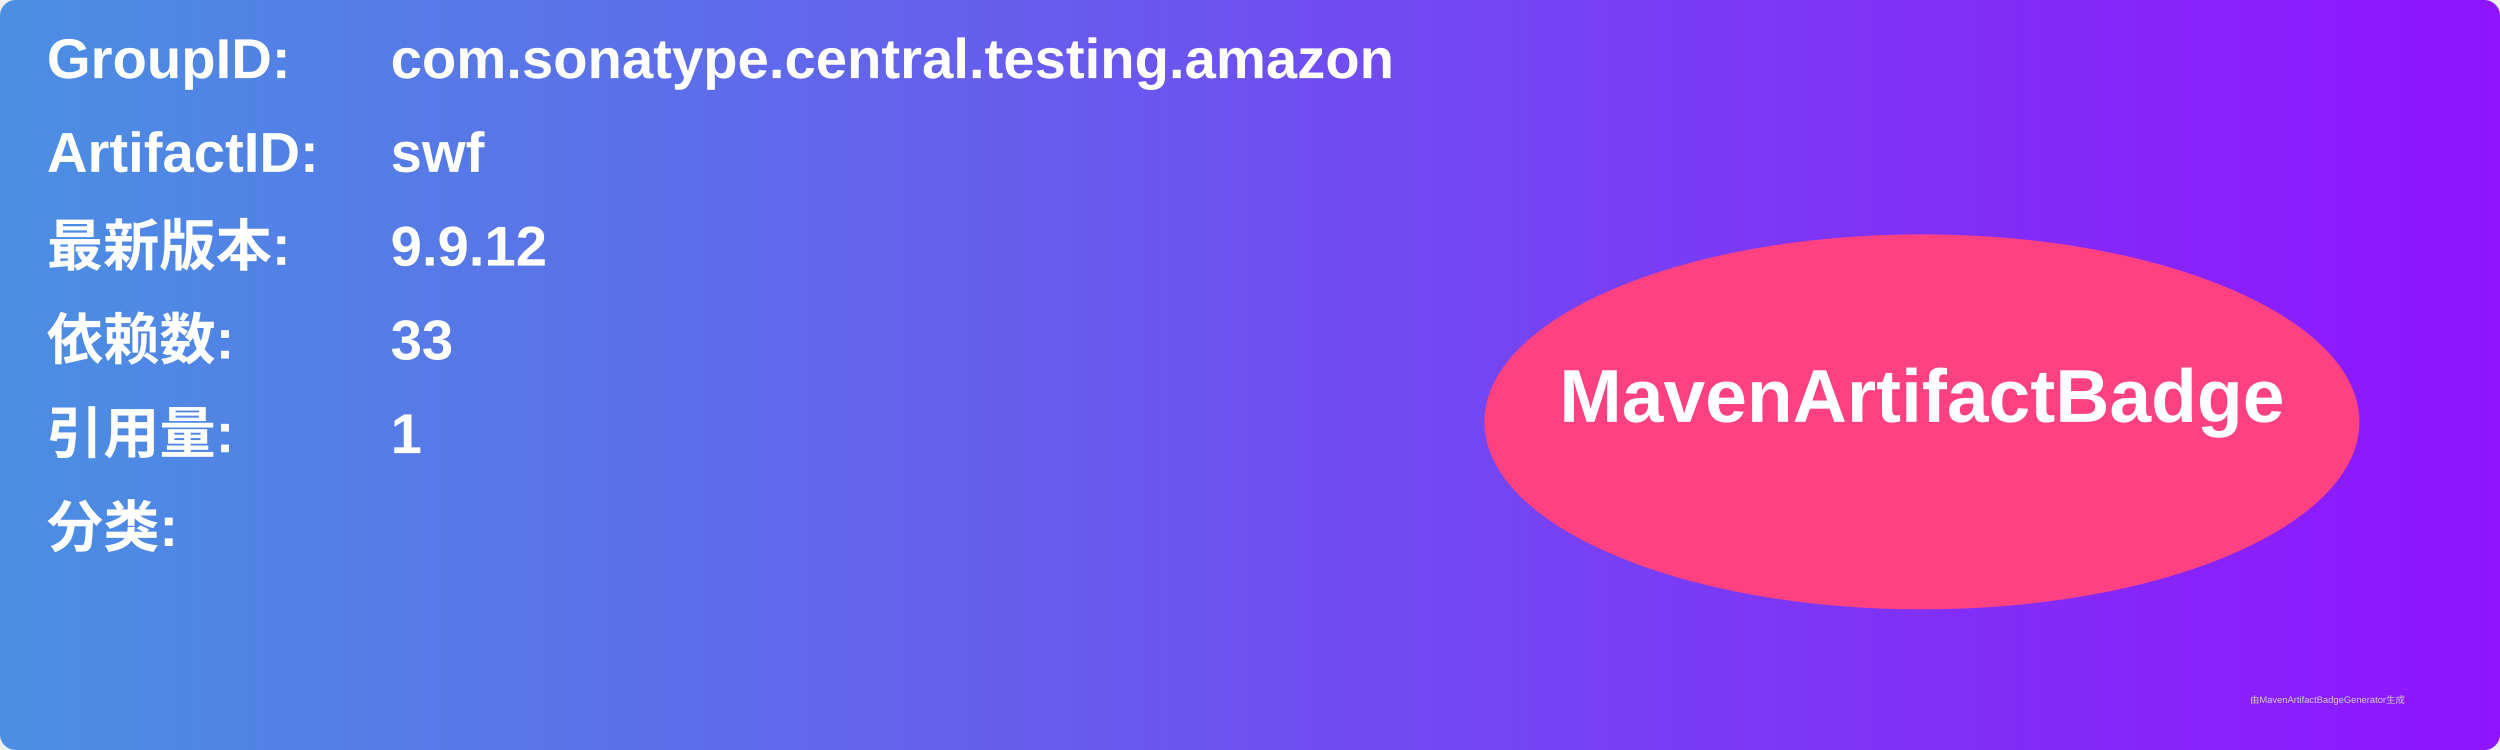
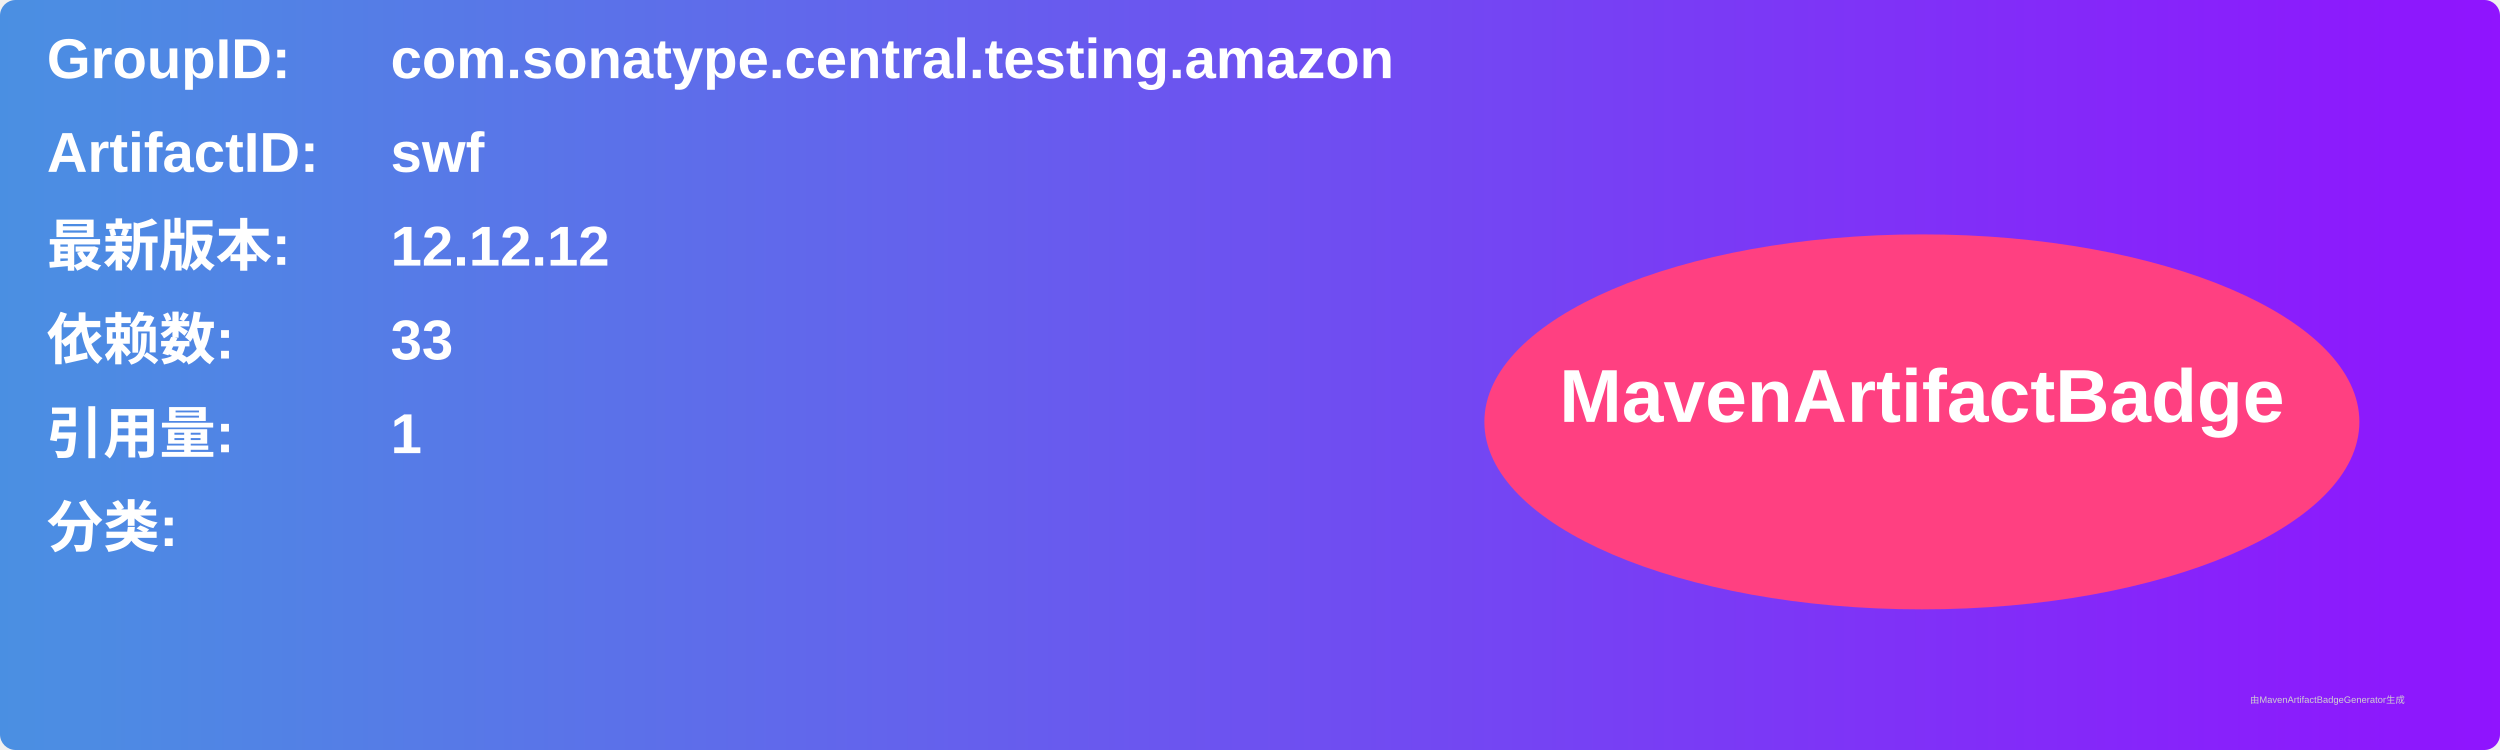
<svg xmlns="http://www.w3.org/2000/svg" width="800" height="240" viewBox="0 0 800 240">
  <linearGradient id="grad" x1="0%" y1="0%" x2="100%" y2="0%">
    <stop offset="0%" stop-color="#4a90e2" />
    <stop offset="100%" stop-color="#9013fe" />
  </linearGradient>
  <rect width="100%" height="100%" rx="5" ry="5" fill="url(#grad)" />
  <g transform="translate(15, 15)">
    <text x="0" y="10" font-family="Arial" font-size="18" fill="white" font-weight="bold" width="260">GroupID:</text>
    <text x="110" y="10" font-family="Arial" font-size="18" fill="white" font-weight="bold" width="460">com.sonatype.central.testing.amazon</text>
    <text x="0" y="40" font-family="Arial" font-size="18" fill="white" font-weight="bold" width="260">ArtifactID:</text>
    <text x="110" y="40" font-family="Arial" font-size="18" fill="white" font-weight="bold" width="460">swf</text>
    <text x="0" y="70" font-family="Arial" font-size="18" fill="white" font-weight="bold">最新版本:</text>
    <text x="110" y="70" font-family="Arial" font-size="18" fill="white" font-weight="bold">
-       <tspan font-weight="bold">9.9.12</tspan>
+       <tspan font-weight="bold">12.12.12</tspan>
    </text>
    <text x="0" y="100" font-family="Arial" font-size="18" fill="white" font-weight="bold">依赖数: </text>
    <text x="110" y="100" font-family="Arial" font-size="18" fill="white">
      <tspan font-weight="bold">33</tspan>
    </text>
    <text x="0" y="130" font-family="Arial" font-size="18" fill="white" font-weight="bold">引用量: </text>
    <text x="110" y="130" font-family="Arial" font-size="18" fill="white">
      <tspan font-weight="bold">1</tspan>
    </text>
    <text x="0" y="160" font-family="Arial" font-size="18" fill="white" font-weight="bold">分类:</text>
    <text x="10" y="190" font-family="Arial" font-size="10" fill="white">
      <tspan font-weight="bold" />
    </text>
    <ellipse cx="600" cy="120" rx="140" ry="60" fill="#ff4081" />
    <text x="600" y="120" text-anchor="middle" font-family="Arial" font-size="24" fill="white" font-weight="bold">MavenArtifactBadge</text>
  </g>
  <text x="720" y="225" font-family="Arial" font-size="3" fill="#d0d0d0">由MavenArtifactBadgeGenerator生成</text>
</svg>
